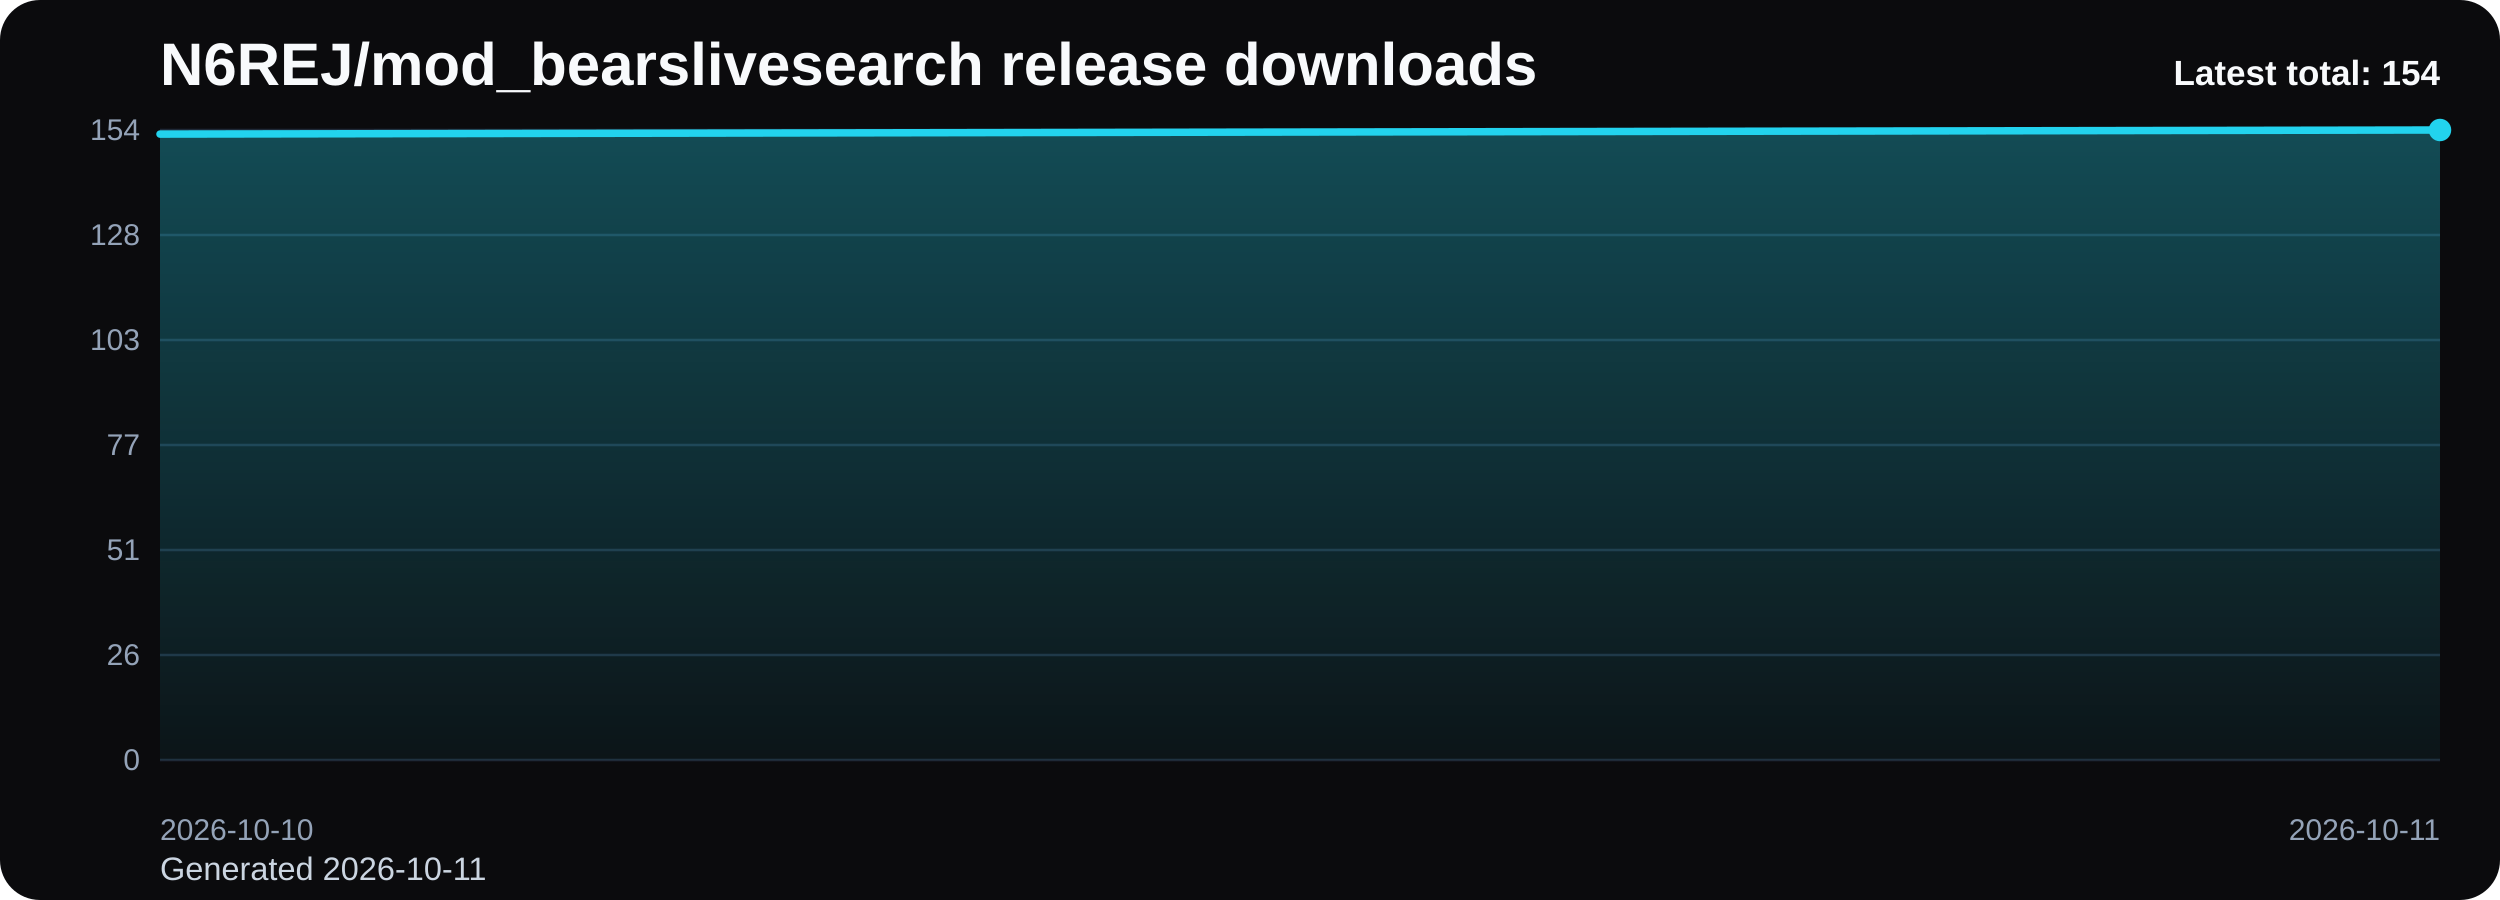
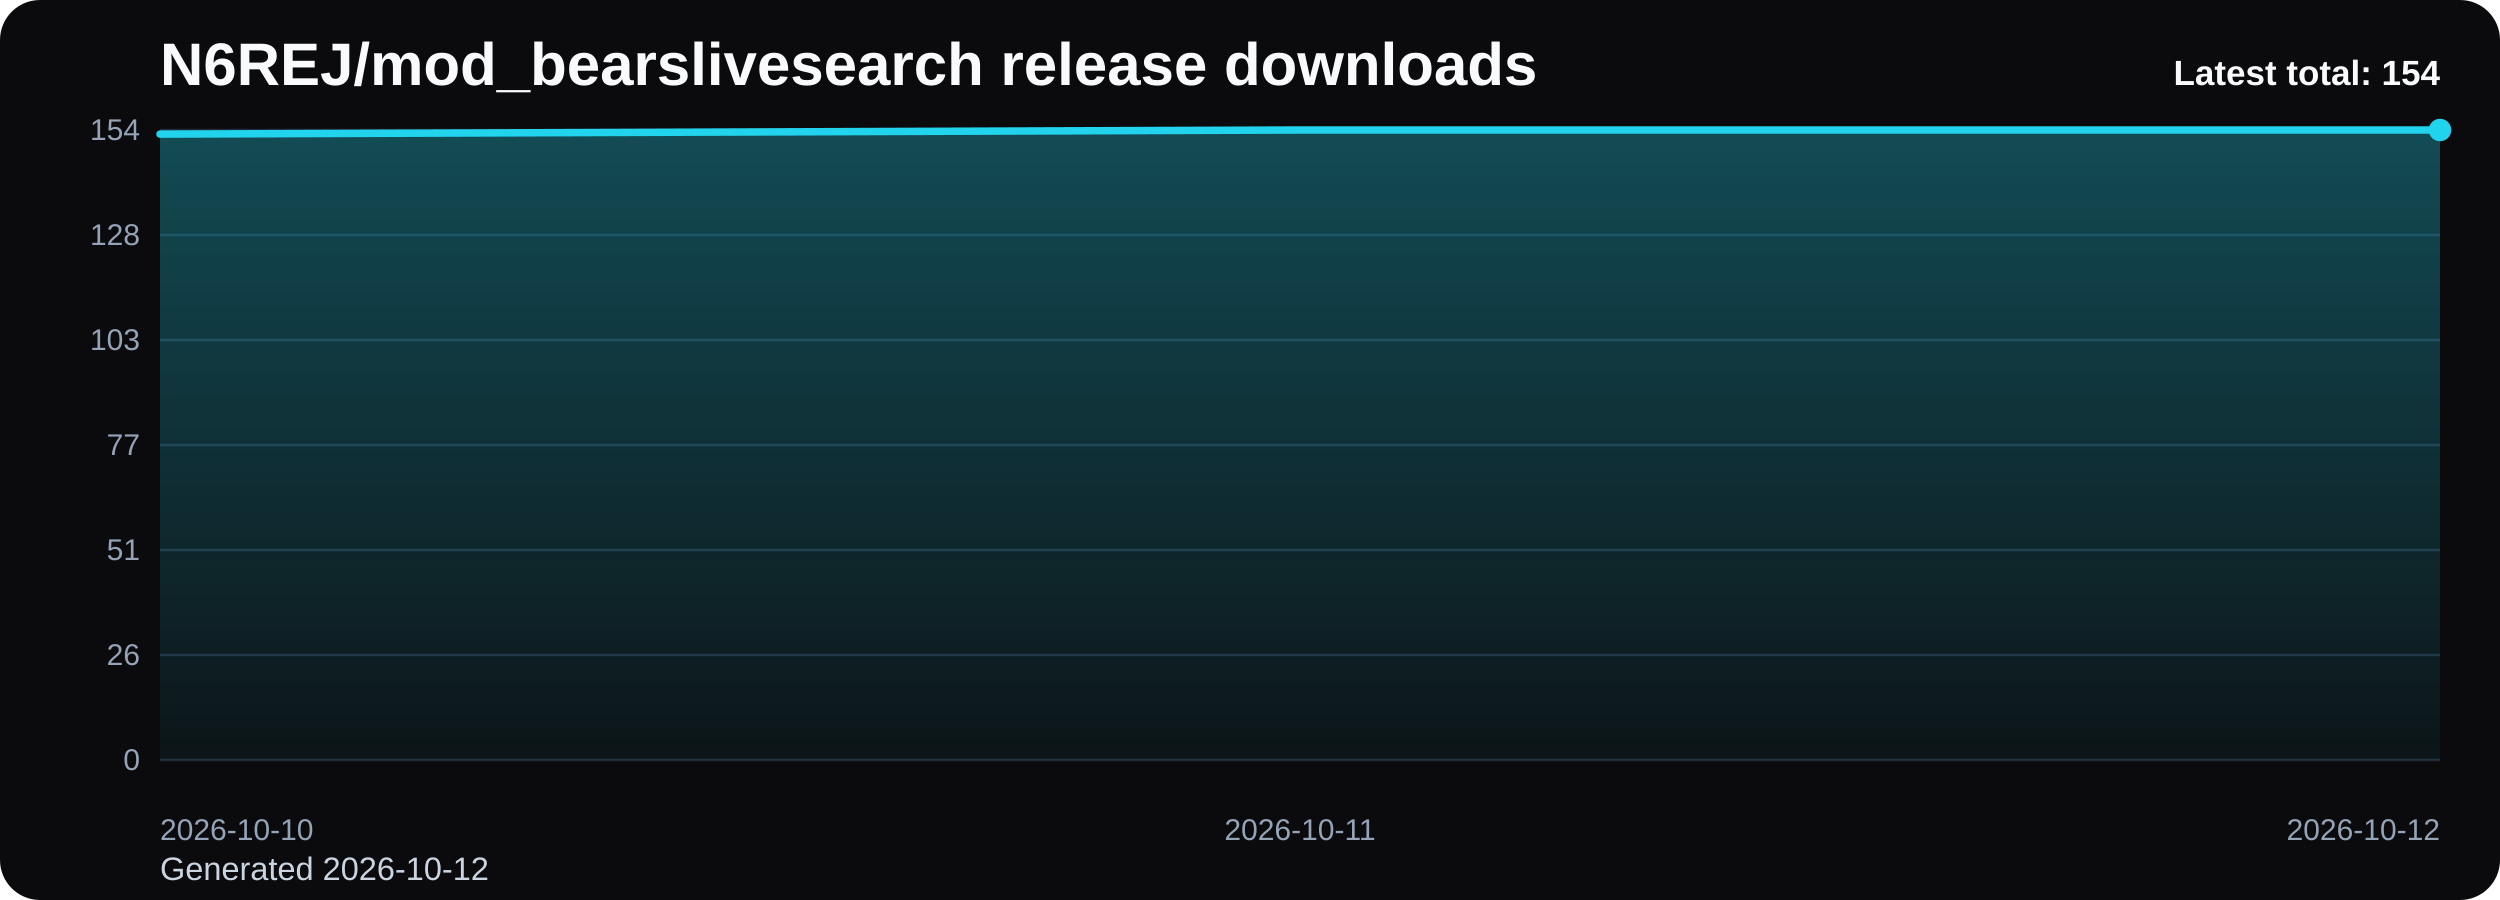
<svg xmlns="http://www.w3.org/2000/svg" viewBox="0 0 1000 360" role="img" aria-label="N6REJ/mod_bearslivesearch release downloads chart">
  <defs>
    <linearGradient id="fill-total-trend-black" x1="0" y1="0" x2="0" y2="1">
      <stop offset="0%" stop-color="#22d3ee" stop-opacity="0.32" />
      <stop offset="100%" stop-color="#22d3ee" stop-opacity="0.05" />
    </linearGradient>
    <style>
      .bg { fill: #0b0b0d; }
      .title { font: 700 24px Arial, sans-serif; fill: #f8fafc; }
      .sub { font: 400 13px Arial, sans-serif; fill: #cbd5e1; }
      .grid { stroke: #1f2937; stroke-width: 1; }
      .axis { font: 400 12px Arial, sans-serif; fill: #94a3b8; }
      .line { fill: none; stroke: #22d3ee; stroke-width: 3; stroke-linecap: round; stroke-linejoin: round; }
      .dot { fill: #22d3ee; }
      .value { font: 600 11px Arial, sans-serif; fill: #cbd5e1; }
      .latest { font: 700 14px Arial, sans-serif; fill: #f8fafc; }
    </style>
  </defs>
  <rect class="bg" x="0" y="0" width="1000" height="360" rx="16" />
  <text class="title" x="64" y="34">N6REJ/mod_bearslivesearch release downloads</text>
-   <text class="sub" x="64" y="352">Generated 2026-10-11</text>
+   <text class="sub" x="64" y="352">Generated 2026-10-12</text>
  <line x1="64" y1="52.00" x2="976" y2="52.00" class="grid" />
  <text x="56" y="56.00" text-anchor="end" class="axis">154</text>
  <line x1="64" y1="94.00" x2="976" y2="94.00" class="grid" />
  <text x="56" y="98.00" text-anchor="end" class="axis">128</text>
  <line x1="64" y1="136.00" x2="976" y2="136.00" class="grid" />
  <text x="56" y="140.00" text-anchor="end" class="axis">103</text>
  <line x1="64" y1="178.00" x2="976" y2="178.00" class="grid" />
  <text x="56" y="182.00" text-anchor="end" class="axis">77</text>
  <line x1="64" y1="220.00" x2="976" y2="220.00" class="grid" />
  <text x="56" y="224.00" text-anchor="end" class="axis">51</text>
  <line x1="64" y1="262.00" x2="976" y2="262.00" class="grid" />
  <text x="56" y="266.00" text-anchor="end" class="axis">26</text>
  <line x1="64" y1="304.00" x2="976" y2="304.00" class="grid" />
  <text x="56" y="308.00" text-anchor="end" class="axis">0</text>
-   <path d="M 64.00 304 L 64.00 53.64 L 976.00 52.00 L 976.00 304 Z" fill="url(#fill-total-trend-black)" />
-   <polyline class="line" points="64.00,53.64 976.00,52.00" />
+   <path d="M 64.00 304 L 64.00 53.64 L 520.00 52.00 L 976.00 52.00 L 976.00 304 Z" fill="url(#fill-total-trend-black)" />
+   <polyline class="line" points="64.00,53.64 520.00,52.00 976.00,52.00" />
  <circle class="dot" cx="976.00" cy="52.00" r="4.5" />
  <text class="axis" x="64.00" y="336" text-anchor="start">2026-10-10</text>
-   <text class="axis" x="976.00" y="336" text-anchor="end">2026-10-11</text>
+   <text class="axis" x="520.00" y="336" text-anchor="middle">2026-10-11</text>
+   <text class="axis" x="976.00" y="336" text-anchor="end">2026-10-12</text>
  <text class="latest" x="976" y="34" text-anchor="end">Latest total: 154</text>
</svg>
